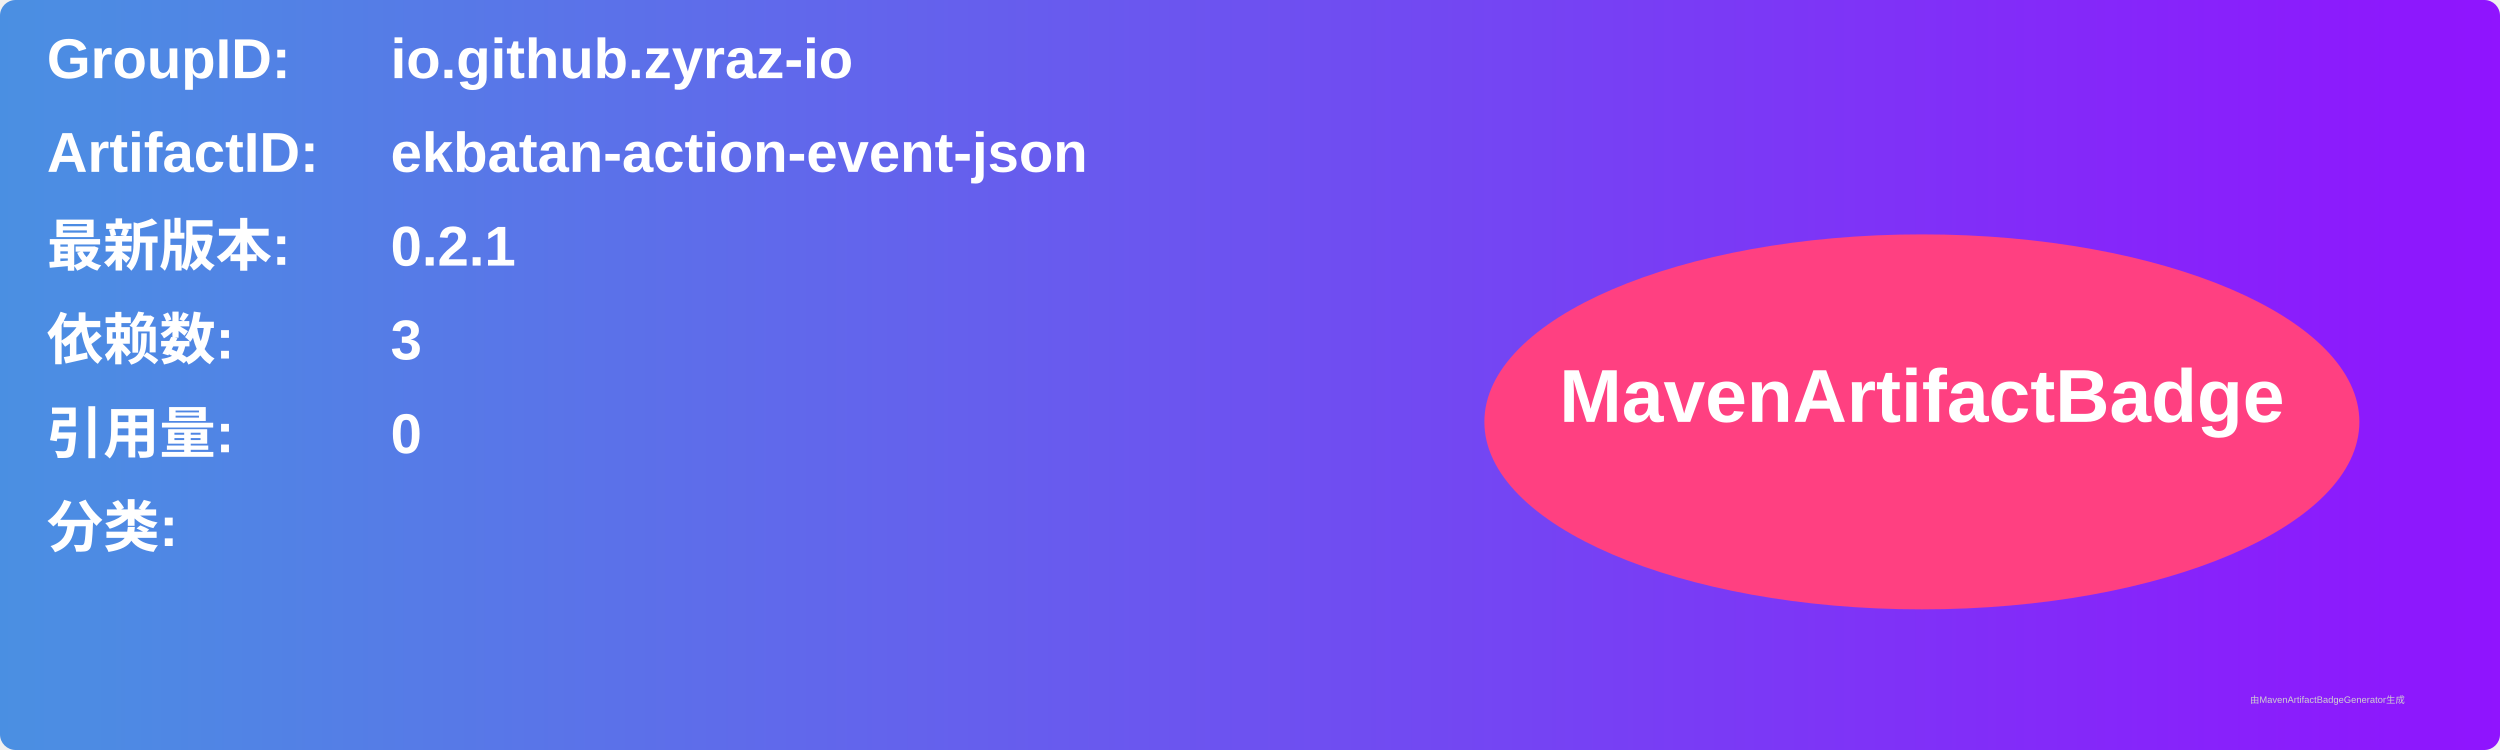
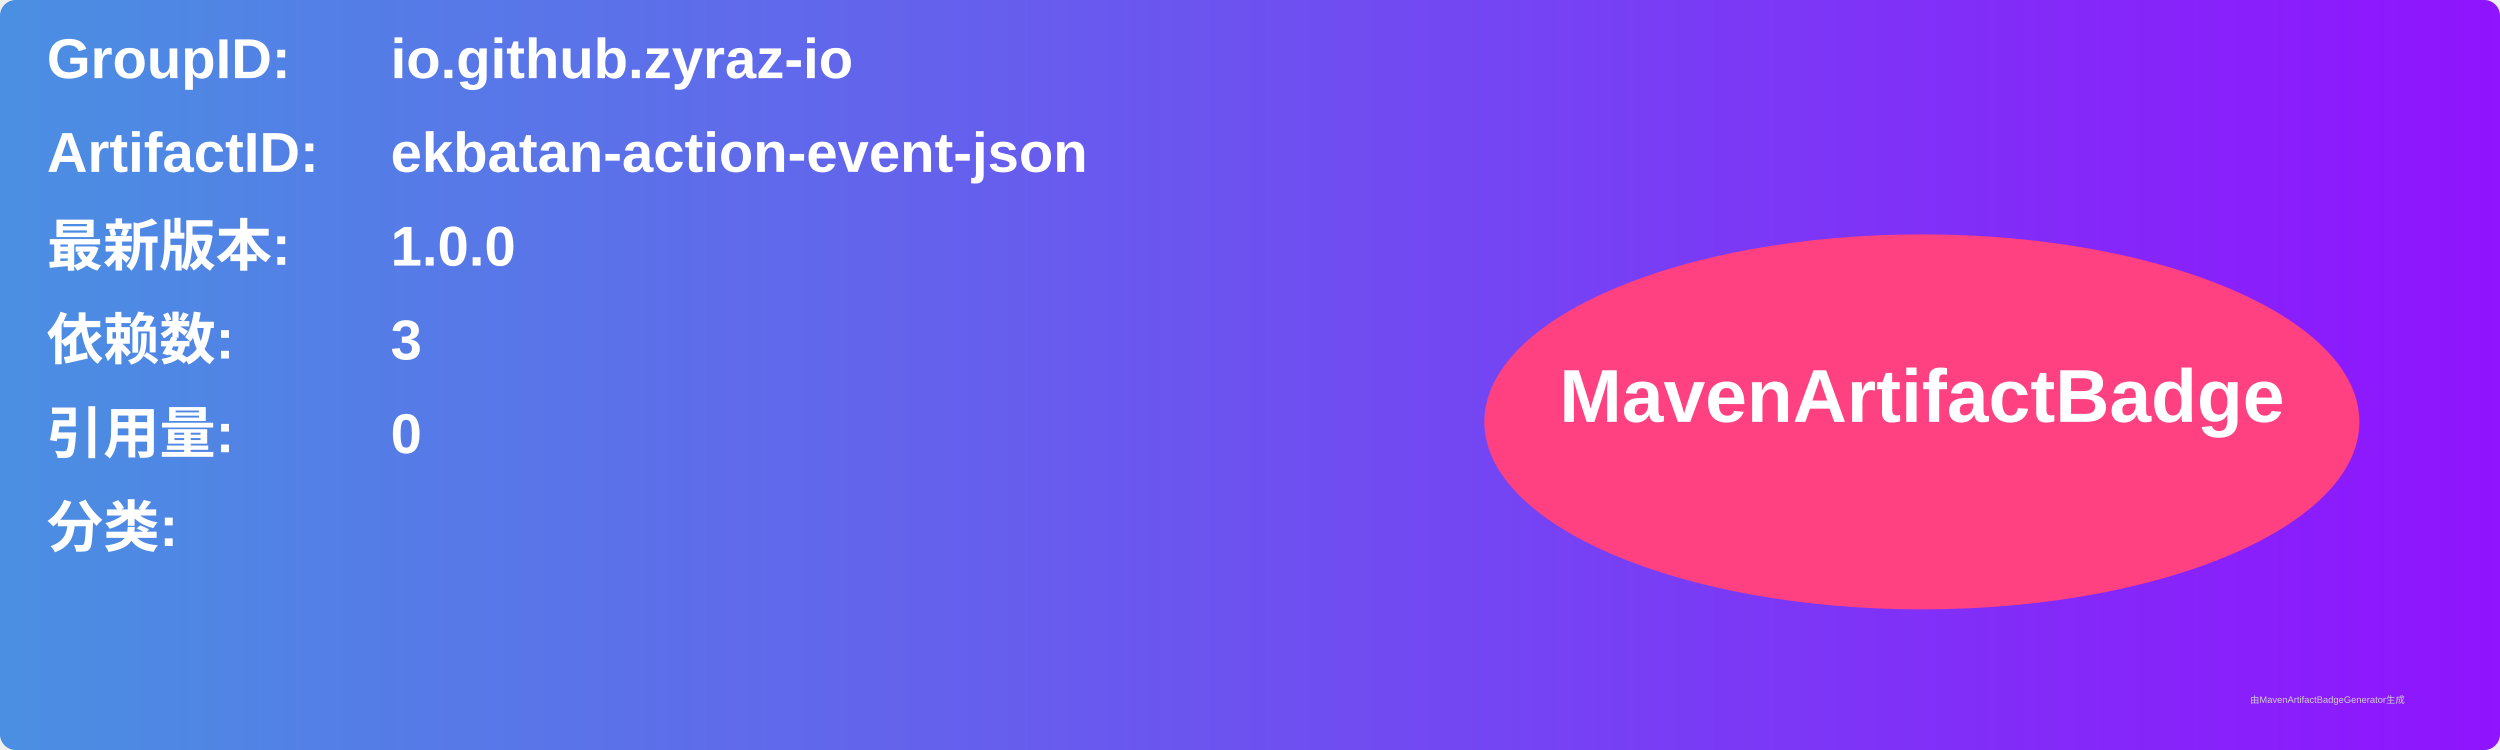
<svg xmlns="http://www.w3.org/2000/svg" width="800" height="240" viewBox="0 0 800 240">
  <linearGradient id="grad" x1="0%" y1="0%" x2="100%" y2="0%">
    <stop offset="0%" stop-color="#4a90e2" />
    <stop offset="100%" stop-color="#9013fe" />
  </linearGradient>
  <rect width="100%" height="100%" rx="5" ry="5" fill="url(#grad)" />
  <g transform="translate(15, 15)">
    <text x="0" y="10" font-family="Arial" font-size="18" fill="white" font-weight="bold" width="260">GroupID:</text>
    <text x="110" y="10" font-family="Arial" font-size="18" fill="white" font-weight="bold" width="460">io.github.zyraz-io</text>
    <text x="0" y="40" font-family="Arial" font-size="18" fill="white" font-weight="bold" width="260">ArtifactID:</text>
    <text x="110" y="40" font-family="Arial" font-size="18" fill="white" font-weight="bold" width="460">ekbatan-action-event-json</text>
    <text x="0" y="70" font-family="Arial" font-size="18" fill="white" font-weight="bold">最新版本:</text>
    <text x="110" y="70" font-family="Arial" font-size="18" fill="white" font-weight="bold">
-       <tspan font-weight="bold">0.2.1</tspan>
+       <tspan font-weight="bold">1.0.0</tspan>
    </text>
    <text x="0" y="100" font-family="Arial" font-size="18" fill="white" font-weight="bold">依赖数: </text>
    <text x="110" y="100" font-family="Arial" font-size="18" fill="white">
      <tspan font-weight="bold">3</tspan>
    </text>
    <text x="0" y="130" font-family="Arial" font-size="18" fill="white" font-weight="bold">引用量: </text>
    <text x="110" y="130" font-family="Arial" font-size="18" fill="white">
      <tspan font-weight="bold">0</tspan>
    </text>
    <text x="0" y="160" font-family="Arial" font-size="18" fill="white" font-weight="bold">分类:</text>
    <text x="10" y="190" font-family="Arial" font-size="10" fill="white">
      <tspan font-weight="bold" />
    </text>
    <ellipse cx="600" cy="120" rx="140" ry="60" fill="#ff4081" />
    <text x="600" y="120" text-anchor="middle" font-family="Arial" font-size="24" fill="white" font-weight="bold">MavenArtifactBadge</text>
  </g>
  <text x="720" y="225" font-family="Arial" font-size="3" fill="#d0d0d0">由MavenArtifactBadgeGenerator生成</text>
</svg>
